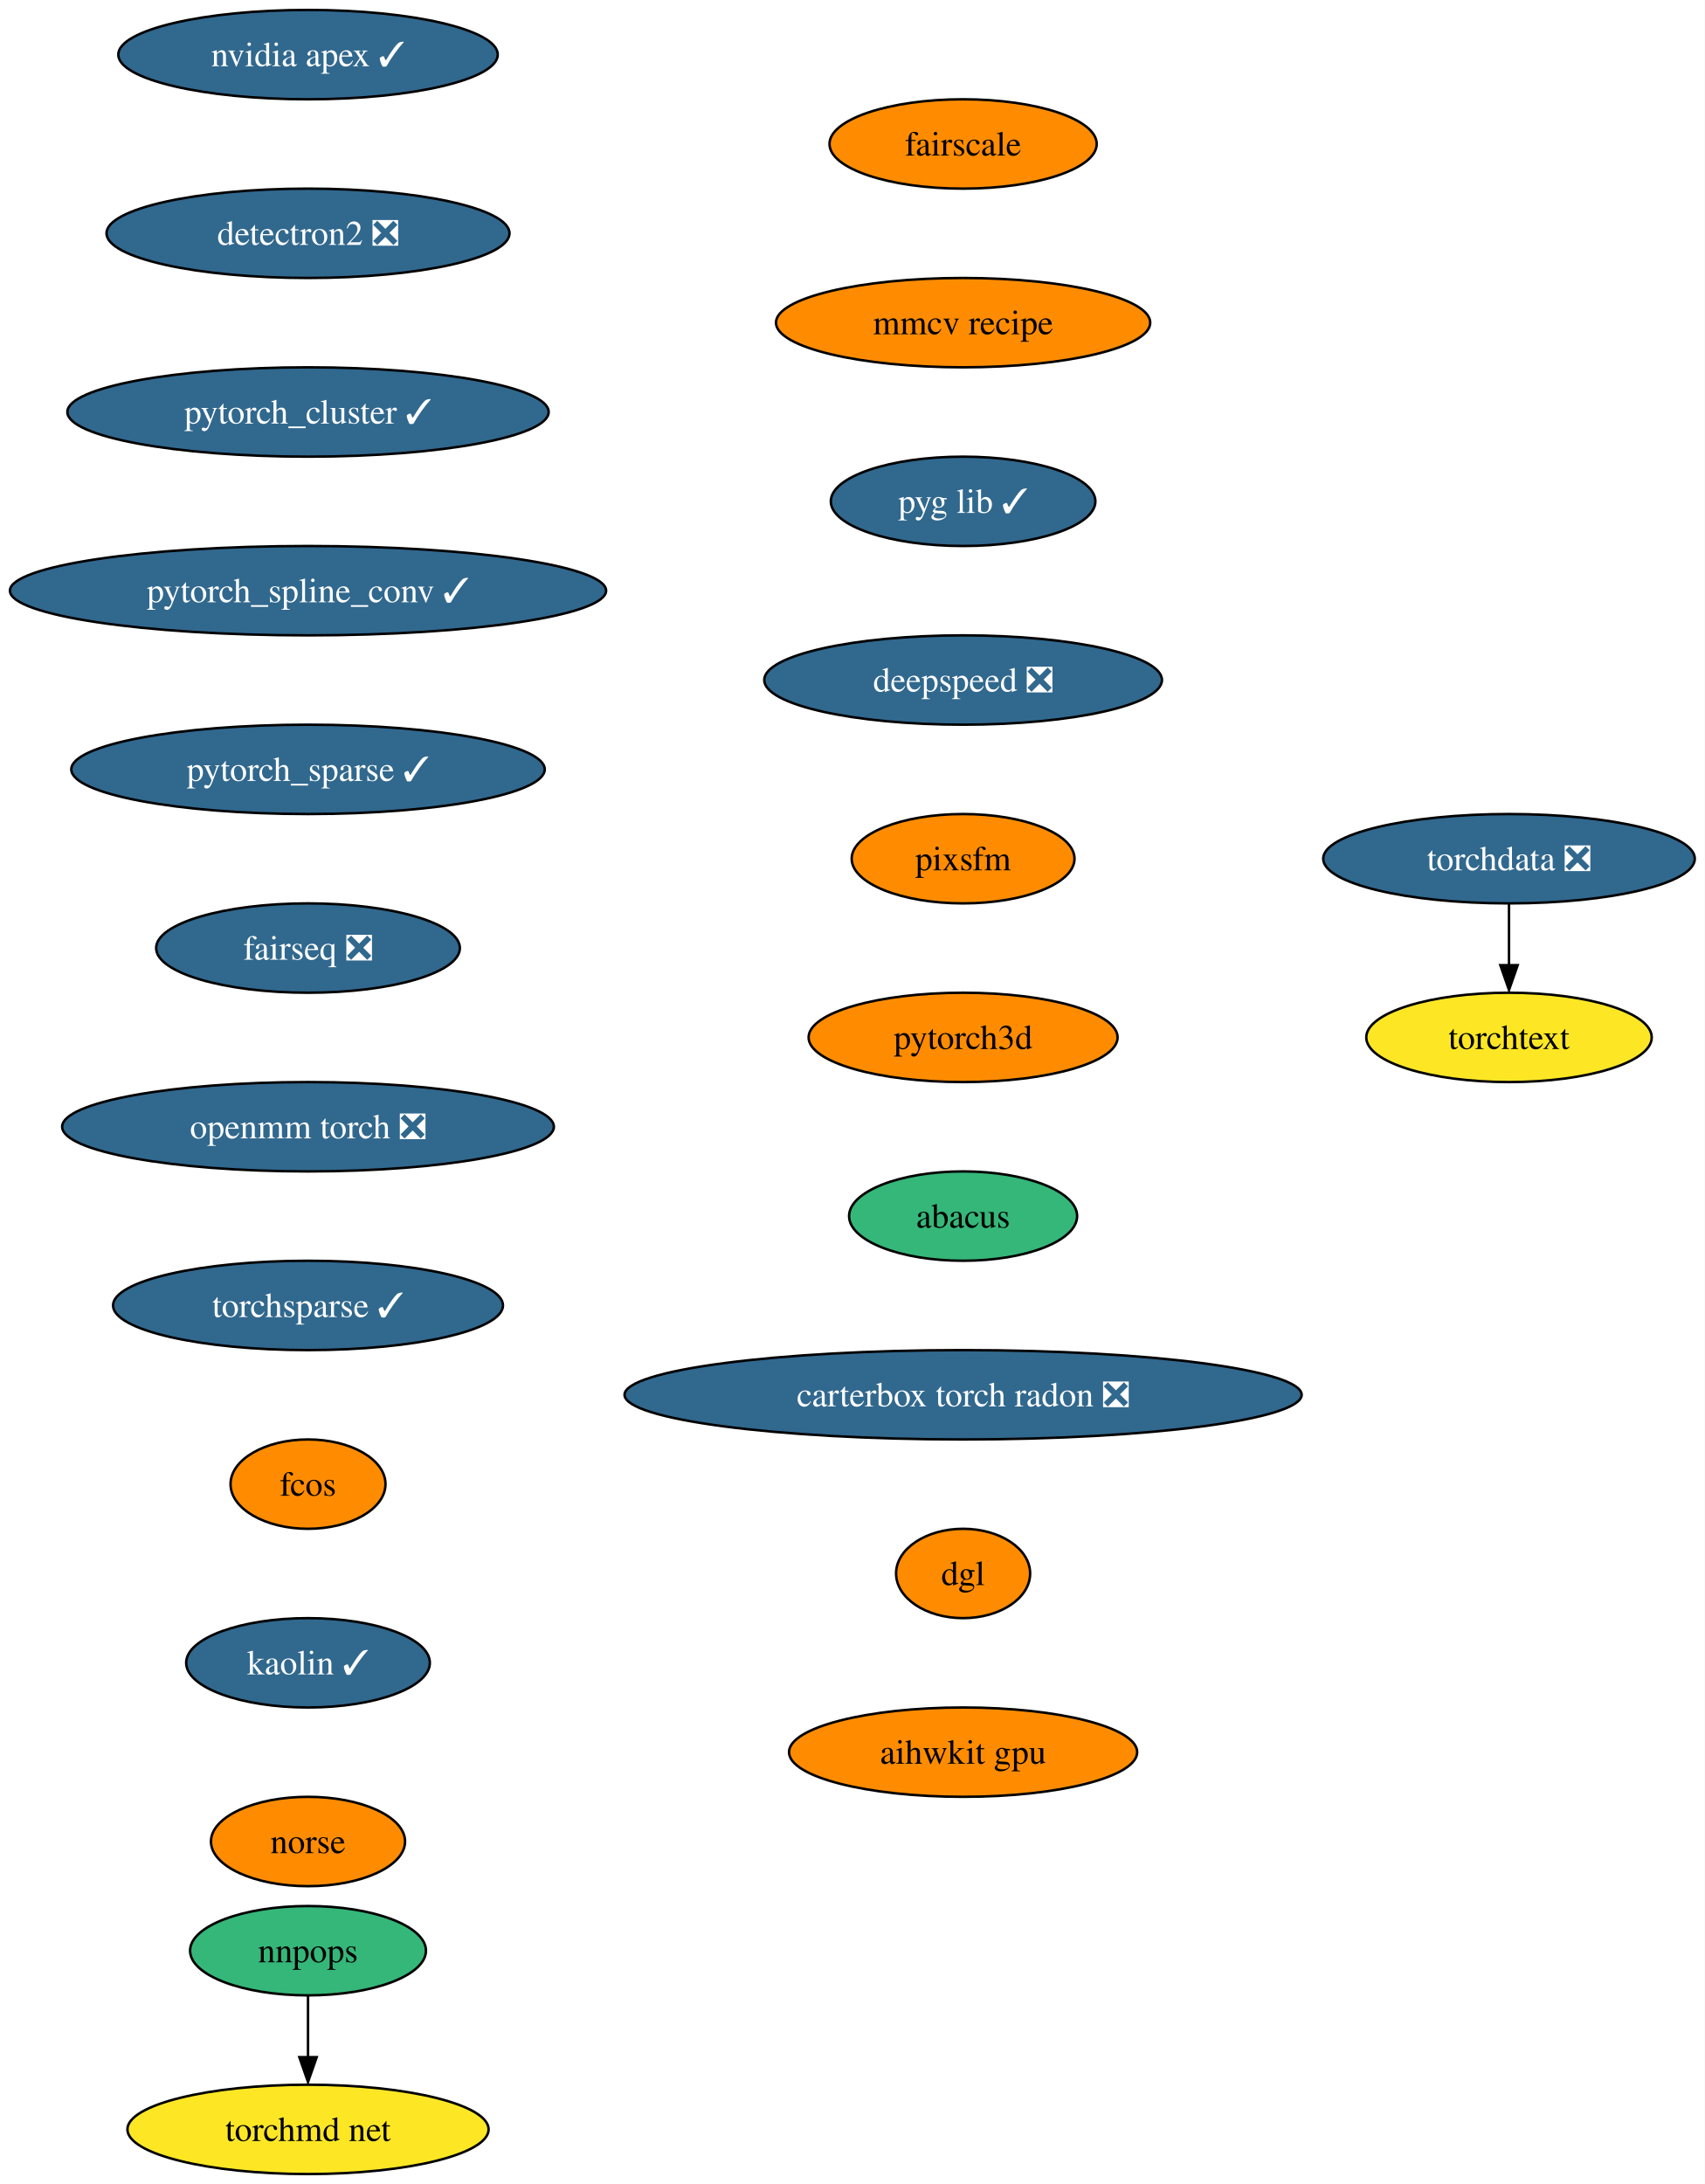
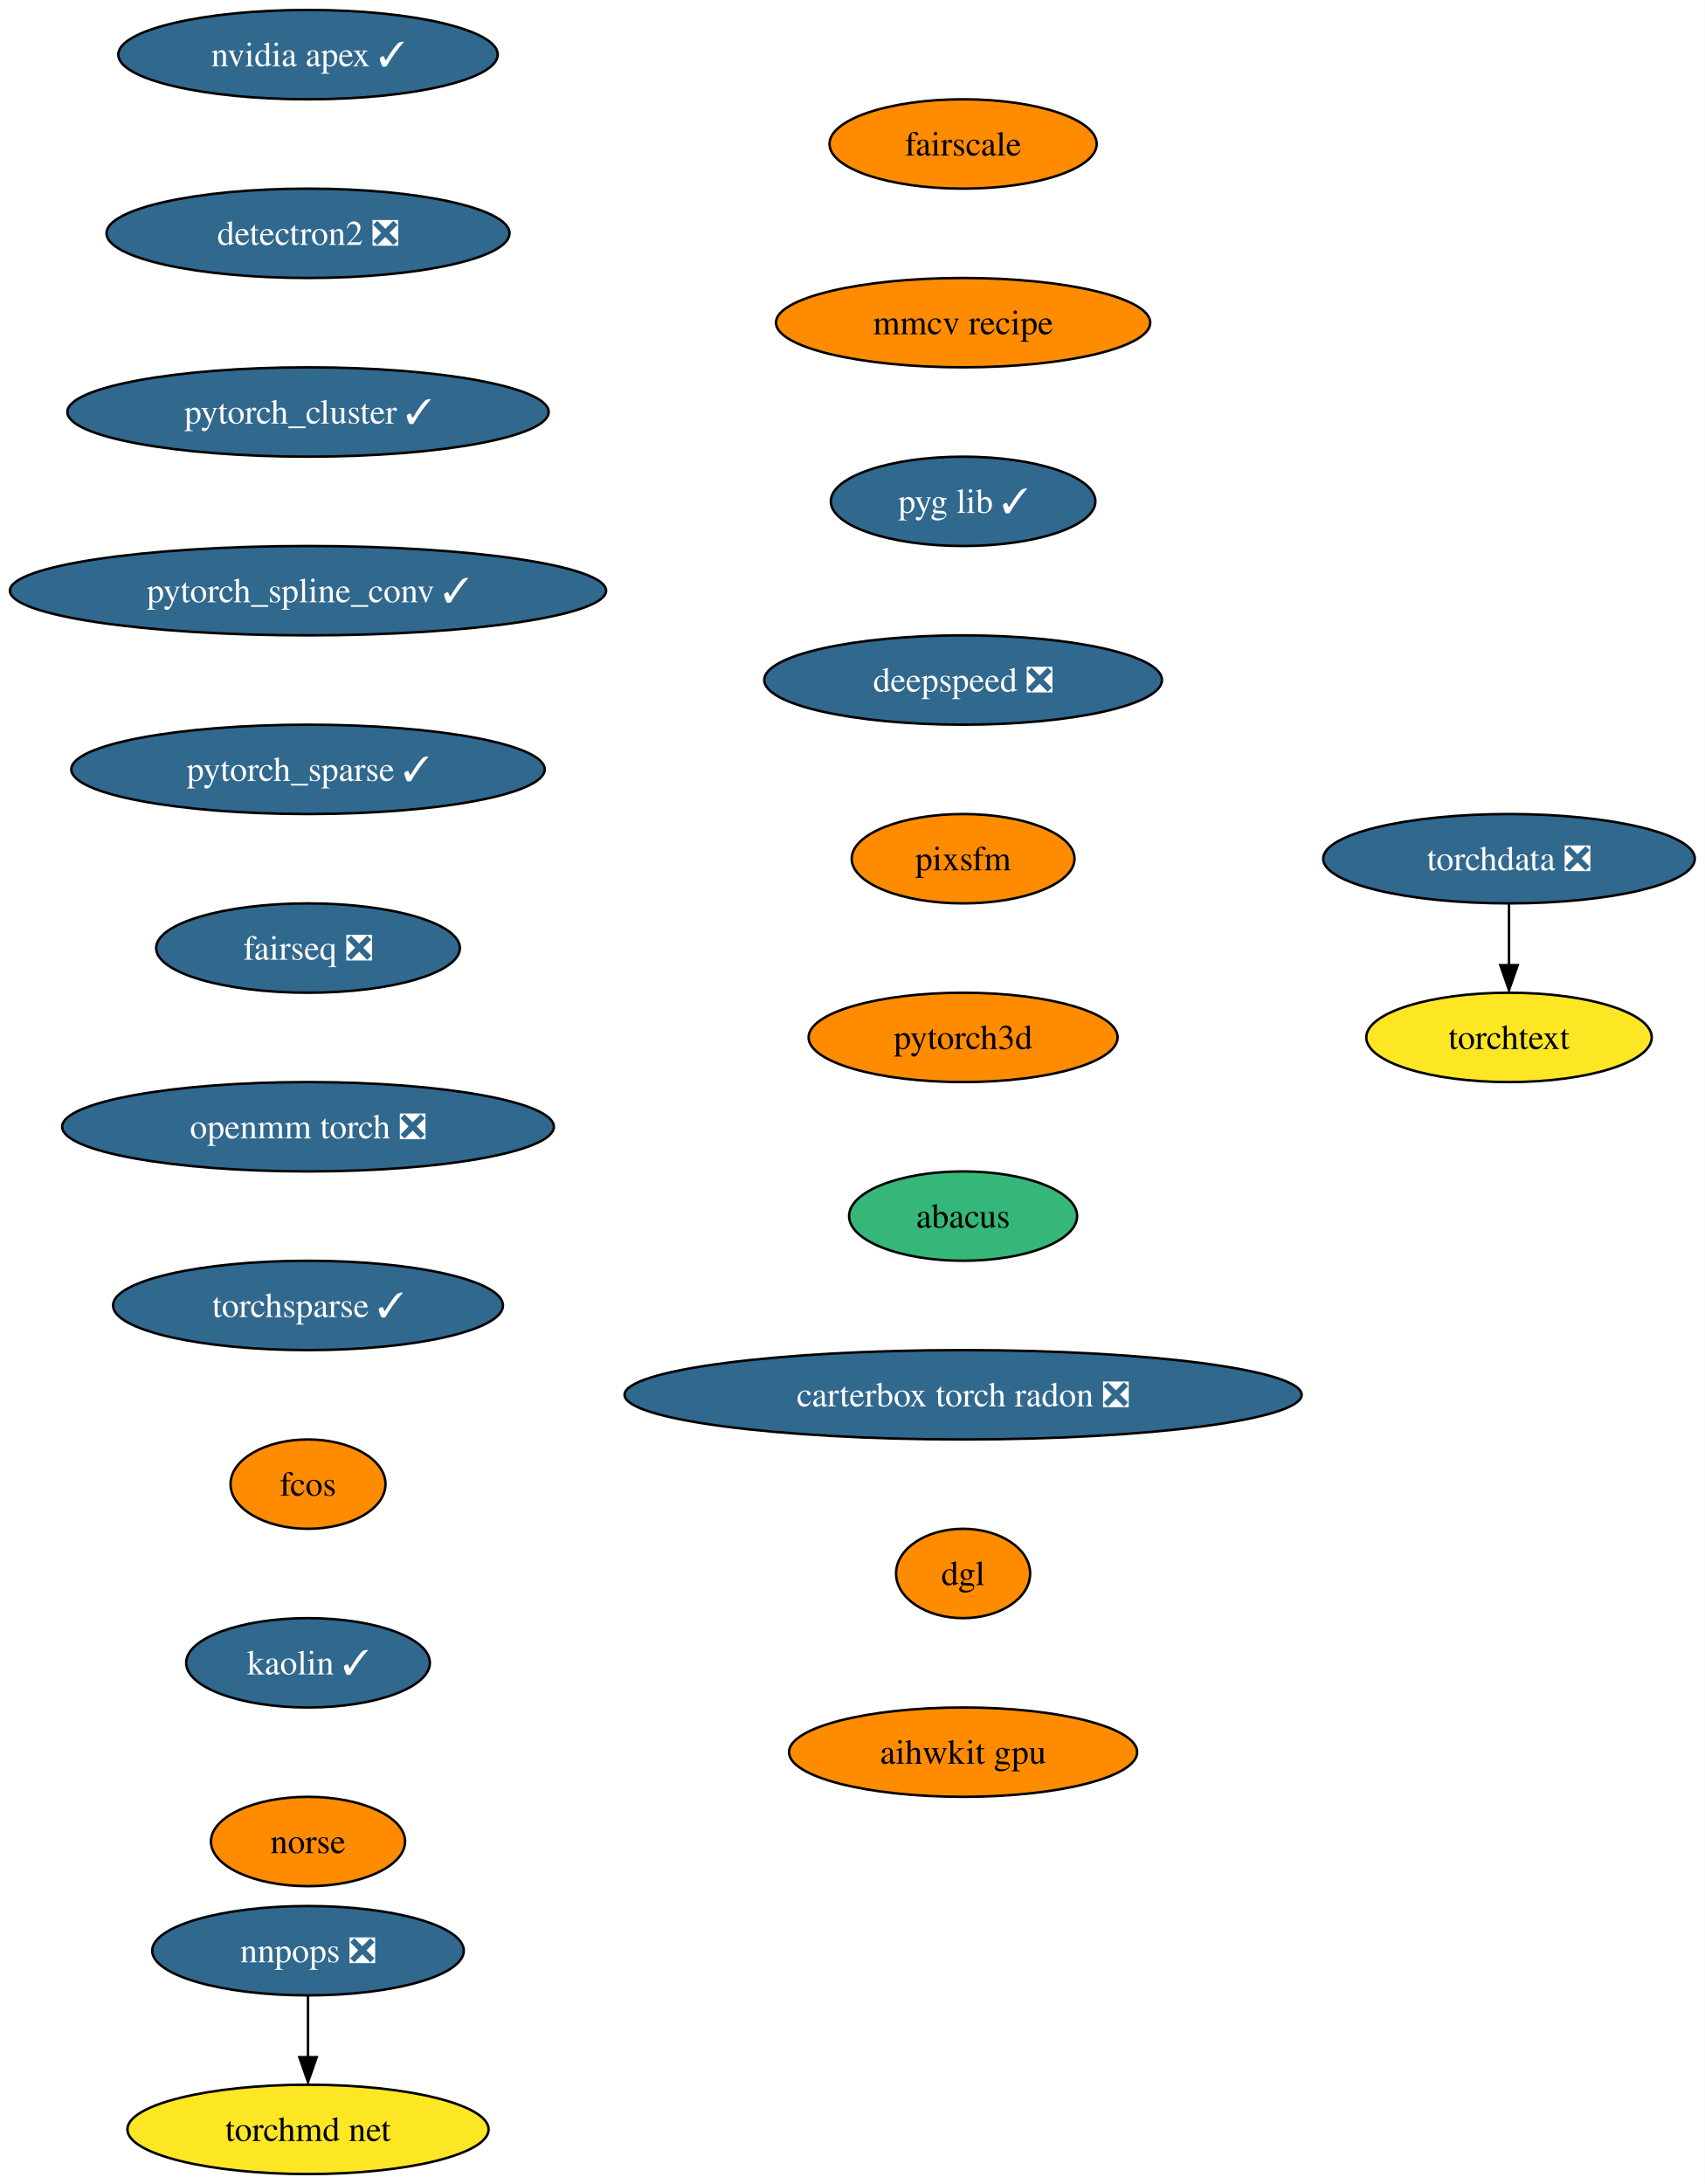
<svg xmlns="http://www.w3.org/2000/svg" xmlns:xlink="http://www.w3.org/1999/xlink" width="687pt" height="880pt" viewBox="0.00 0.00 687.01 880.00">
  <g id="graph0" class="graph" transform="scale(1 1) rotate(0) translate(4 876)">
    <polygon fill="white" stroke="none" points="-4,4 -4,-876 683.01,-876 683.01,4 -4,4" />
    <g id="node1" class="node">
      <g id="a_node1">
        <a xlink:href="https://github.com/conda-forge/nvidia-apex-feedstock/pull/36" xlink:title="nvidia apex ✓">
          <ellipse fill="#31688e" stroke="black" cx="120.13" cy="-854" rx="76.46" ry="18" />
          <text text-anchor="middle" x="120.13" y="-849.33" font-family="Times,serif" font-size="14.00" fill="white">nvidia apex ✓</text>
        </a>
      </g>
    </g>
    <g id="node2" class="node">
      <g id="a_node2">
        <a xlink:href="https://github.com/conda-forge/detectron2-feedstock/pull/41" xlink:title="detectron2 ❎">
          <ellipse fill="#31688e" stroke="black" cx="120.13" cy="-782" rx="81.2" ry="18" />
          <text text-anchor="middle" x="120.13" y="-777.33" font-family="Times,serif" font-size="14.00" fill="white">detectron2 ❎</text>
        </a>
      </g>
    </g>
    <g id="node3" class="node">
      <g id="a_node3">
        <a xlink:href="https://github.com/conda-forge/pytorch_cluster-feedstock/pull/46" xlink:title="pytorch_cluster ✓">
          <ellipse fill="#31688e" stroke="black" cx="120.13" cy="-710" rx="96.98" ry="18" />
          <text text-anchor="middle" x="120.13" y="-705.33" font-family="Times,serif" font-size="14.00" fill="white">pytorch_cluster ✓</text>
        </a>
      </g>
    </g>
    <g id="node4" class="node">
      <g id="a_node4">
        <a xlink:href="https://github.com/conda-forge/pytorch_spline_conv-feedstock/pull/34" xlink:title="pytorch_spline_conv ✓">
          <ellipse fill="#31688e" stroke="black" cx="120.13" cy="-638" rx="120.13" ry="18" />
          <text text-anchor="middle" x="120.13" y="-633.33" font-family="Times,serif" font-size="14.00" fill="white">pytorch_spline_conv ✓</text>
        </a>
      </g>
    </g>
    <g id="node5" class="node">
      <g id="a_node5">
        <a xlink:href="https://github.com/conda-forge/pytorch_sparse-feedstock/pull/55" xlink:title="pytorch_sparse ✓">
          <ellipse fill="#31688e" stroke="black" cx="120.13" cy="-566" rx="95.4" ry="18" />
          <text text-anchor="middle" x="120.13" y="-561.33" font-family="Times,serif" font-size="14.00" fill="white">pytorch_sparse ✓</text>
        </a>
      </g>
    </g>
    <g id="node6" class="node">
      <g id="a_node6">
        <a xlink:href="https://github.com/conda-forge/fairseq-feedstock/pull/34" xlink:title="fairseq ❎">
          <ellipse fill="#31688e" stroke="black" cx="120.13" cy="-494" rx="61.2" ry="18" />
          <text text-anchor="middle" x="120.13" y="-489.32" font-family="Times,serif" font-size="14.00" fill="white">fairseq ❎</text>
        </a>
      </g>
    </g>
    <g id="node7" class="node">
      <g id="a_node7">
        <a xlink:href="https://github.com/conda-forge/openmm-torch-feedstock/pull/46" xlink:title="openmm torch ❎">
          <ellipse fill="#31688e" stroke="black" cx="120.13" cy="-422" rx="99.08" ry="18" />
          <text text-anchor="middle" x="120.13" y="-417.32" font-family="Times,serif" font-size="14.00" fill="white">openmm torch ❎</text>
        </a>
      </g>
    </g>
    <g id="node8" class="node">
      <g id="a_node8">
        <a xlink:href="https://github.com/conda-forge/torchsparse-feedstock/pull/29" xlink:title="torchsparse ✓">
          <ellipse fill="#31688e" stroke="black" cx="120.13" cy="-350" rx="78.57" ry="18" />
          <text text-anchor="middle" x="120.13" y="-345.32" font-family="Times,serif" font-size="14.00" fill="white">torchsparse ✓</text>
        </a>
      </g>
    </g>
    <g id="node9" class="node">
      <g id="a_node9">
        <a xlink:href="https://github.com/conda-forge/fcos-feedstock" xlink:title="fcos">
          <ellipse fill="#ff8c00" stroke="black" cx="120.13" cy="-278" rx="31.22" ry="18" />
          <text text-anchor="middle" x="120.13" y="-273.32" font-family="Times,serif" font-size="14.00">fcos</text>
        </a>
      </g>
    </g>
    <g id="node10" class="node">
      <g id="a_node10">
        <a xlink:href="https://github.com/conda-forge/kaolin-feedstock/pull/20" xlink:title="kaolin ✓">
          <ellipse fill="#31688e" stroke="black" cx="120.13" cy="-206" rx="49.1" ry="18" />
          <text text-anchor="middle" x="120.13" y="-201.33" font-family="Times,serif" font-size="14.00" fill="white">kaolin ✓</text>
        </a>
      </g>
    </g>
    <g id="node11" class="node">
      <g id="a_node11">
        <a xlink:href="https://github.com/conda-forge/norse-feedstock" xlink:title="norse">
          <ellipse fill="#ff8c00" stroke="black" cx="120.13" cy="-134" rx="39.11" ry="18" />
          <text text-anchor="middle" x="120.13" y="-129.32" font-family="Times,serif" font-size="14.00">norse</text>
        </a>
      </g>
    </g>
    <g id="node12" class="node">
      <g id="a_node12">
        <a xlink:href="https://github.com/conda-forge/fairscale-feedstock" xlink:title="fairscale">
          <ellipse fill="#ff8c00" stroke="black" cx="384.13" cy="-818" rx="53.84" ry="18" />
          <text text-anchor="middle" x="384.13" y="-813.33" font-family="Times,serif" font-size="14.00">fairscale</text>
        </a>
      </g>
    </g>
    <g id="node13" class="node">
      <g id="a_node13">
        <a xlink:href="https://github.com/conda-forge/mmcv-recipe-feedstock" xlink:title="mmcv recipe">
          <ellipse fill="#ff8c00" stroke="black" cx="384.13" cy="-746" rx="75.41" ry="18" />
          <text text-anchor="middle" x="384.13" y="-741.33" font-family="Times,serif" font-size="14.00">mmcv recipe</text>
        </a>
      </g>
    </g>
    <g id="node18" class="node">
      <g id="a_node18">
        <a xlink:href="https://github.com/conda-forge/pyg-lib-feedstock/pull/20" xlink:title="pyg lib ✓">
          <ellipse fill="#31688e" stroke="black" cx="384.13" cy="-674" rx="53.31" ry="18" />
          <text text-anchor="middle" x="384.13" y="-669.33" font-family="Times,serif" font-size="14.00" fill="white">pyg lib ✓</text>
        </a>
      </g>
    </g>
    <g id="node14" class="node">
      <g id="a_node14">
-         <a xlink:href="https://github.com/conda-forge/nnpops-feedstock" xlink:title="nnpops">
-           <ellipse fill="#35b779" stroke="black" cx="120.13" cy="-90" rx="47.53" ry="18" />
-           <text text-anchor="middle" x="120.13" y="-85.33" font-family="Times,serif" font-size="14.00">nnpops</text>
+         <a xlink:href="https://github.com/conda-forge/nnpops-feedstock/pull/29" xlink:title="nnpops ❎">
+           <ellipse fill="#31688e" stroke="black" cx="120.13" cy="-90" rx="62.78" ry="18" />
+           <text text-anchor="middle" x="120.13" y="-85.33" font-family="Times,serif" font-size="14.00" fill="white">nnpops ❎</text>
        </a>
      </g>
    </g>
    <g id="node15" class="node">
      <g id="a_node15">
        <a xlink:href="https://github.com/conda-forge/torchmd-net-feedstock" xlink:title="torchmd net">
          <ellipse fill="#fde725" stroke="black" cx="120.13" cy="-18" rx="72.78" ry="18" />
          <text text-anchor="middle" x="120.13" y="-13.32" font-family="Times,serif" font-size="14.00">torchmd net</text>
        </a>
      </g>
    </g>
    <g id="edge12" class="edge">
      <path fill="none" stroke="black" d="M120.13,-71.7C120.13,-64.24 120.13,-55.32 120.13,-46.97" />
      <polygon fill="black" stroke="black" points="123.63,-47.1 120.13,-37.1 116.63,-47.1 123.63,-47.1" />
    </g>
    <g id="node16" class="node">
      <g id="a_node16">
        <a xlink:href="https://github.com/conda-forge/torchdata-feedstock/pull/18" xlink:title="torchdata ❎">
          <ellipse fill="#31688e" stroke="black" cx="604.13" cy="-530" rx="74.88" ry="18" />
          <text text-anchor="middle" x="604.13" y="-525.33" font-family="Times,serif" font-size="14.00" fill="white">torchdata ❎</text>
        </a>
      </g>
    </g>
    <g id="node17" class="node">
      <g id="a_node17">
        <a xlink:href="https://github.com/conda-forge/torchtext-feedstock" xlink:title="torchtext">
          <ellipse fill="#fde725" stroke="black" cx="604.13" cy="-458" rx="57.52" ry="18" />
          <text text-anchor="middle" x="604.13" y="-453.32" font-family="Times,serif" font-size="14.00">torchtext</text>
        </a>
      </g>
    </g>
    <g id="edge13" class="edge">
      <path fill="none" stroke="black" d="M604.13,-511.7C604.13,-504.24 604.13,-495.32 604.13,-486.97" />
      <polygon fill="black" stroke="black" points="607.63,-487.1 604.13,-477.1 600.63,-487.1 607.63,-487.1" />
    </g>
    <g id="node19" class="node">
      <g id="a_node19">
        <a xlink:href="https://github.com/conda-forge/deepspeed-feedstock/pull/41" xlink:title="deepspeed ❎">
          <ellipse fill="#31688e" stroke="black" cx="384.13" cy="-602" rx="80.14" ry="18" />
          <text text-anchor="middle" x="384.13" y="-597.33" font-family="Times,serif" font-size="14.00" fill="white">deepspeed ❎</text>
        </a>
      </g>
    </g>
    <g id="node20" class="node">
      <g id="a_node20">
        <a xlink:href="https://github.com/conda-forge/pixsfm-feedstock" xlink:title="pixsfm">
          <ellipse fill="#ff8c00" stroke="black" cx="384.13" cy="-530" rx="44.9" ry="18" />
          <text text-anchor="middle" x="384.13" y="-525.33" font-family="Times,serif" font-size="14.00">pixsfm</text>
        </a>
      </g>
    </g>
    <g id="node21" class="node">
      <g id="a_node21">
        <a xlink:href="https://github.com/conda-forge/pytorch3d-feedstock" xlink:title="pytorch3d">
          <ellipse fill="#ff8c00" stroke="black" cx="384.13" cy="-458" rx="62.26" ry="18" />
          <text text-anchor="middle" x="384.13" y="-453.32" font-family="Times,serif" font-size="14.00">pytorch3d</text>
        </a>
      </g>
    </g>
    <g id="node22" class="node">
      <g id="a_node22">
        <a xlink:href="https://github.com/conda-forge/abacus-feedstock" xlink:title="abacus">
          <ellipse fill="#35b779" stroke="black" cx="384.13" cy="-386" rx="45.95" ry="18" />
          <text text-anchor="middle" x="384.13" y="-381.32" font-family="Times,serif" font-size="14.00">abacus</text>
        </a>
      </g>
    </g>
    <g id="node23" class="node">
      <g id="a_node23">
        <a xlink:href="https://github.com/conda-forge/carterbox-torch-radon-feedstock/pull/5" xlink:title="carterbox torch radon ❎">
          <ellipse fill="#31688e" stroke="black" cx="384.13" cy="-314" rx="136.44" ry="18" />
          <text text-anchor="middle" x="384.13" y="-309.32" font-family="Times,serif" font-size="14.00" fill="white">carterbox torch radon ❎</text>
        </a>
      </g>
    </g>
    <g id="node24" class="node">
      <g id="a_node24">
        <a xlink:href="https://github.com/conda-forge/dgl-feedstock" xlink:title="dgl">
          <ellipse fill="#ff8c00" stroke="black" cx="384.13" cy="-242" rx="27.01" ry="18" />
          <text text-anchor="middle" x="384.13" y="-237.32" font-family="Times,serif" font-size="14.00">dgl</text>
        </a>
      </g>
    </g>
    <g id="node25" class="node">
      <g id="a_node25">
        <a xlink:href="https://github.com/conda-forge/aihwkit-gpu-feedstock" xlink:title="aihwkit gpu">
          <ellipse fill="#ff8c00" stroke="black" cx="384.13" cy="-170" rx="70.15" ry="18" />
          <text text-anchor="middle" x="384.13" y="-165.32" font-family="Times,serif" font-size="14.00">aihwkit gpu</text>
        </a>
      </g>
    </g>
  </g>
</svg>
